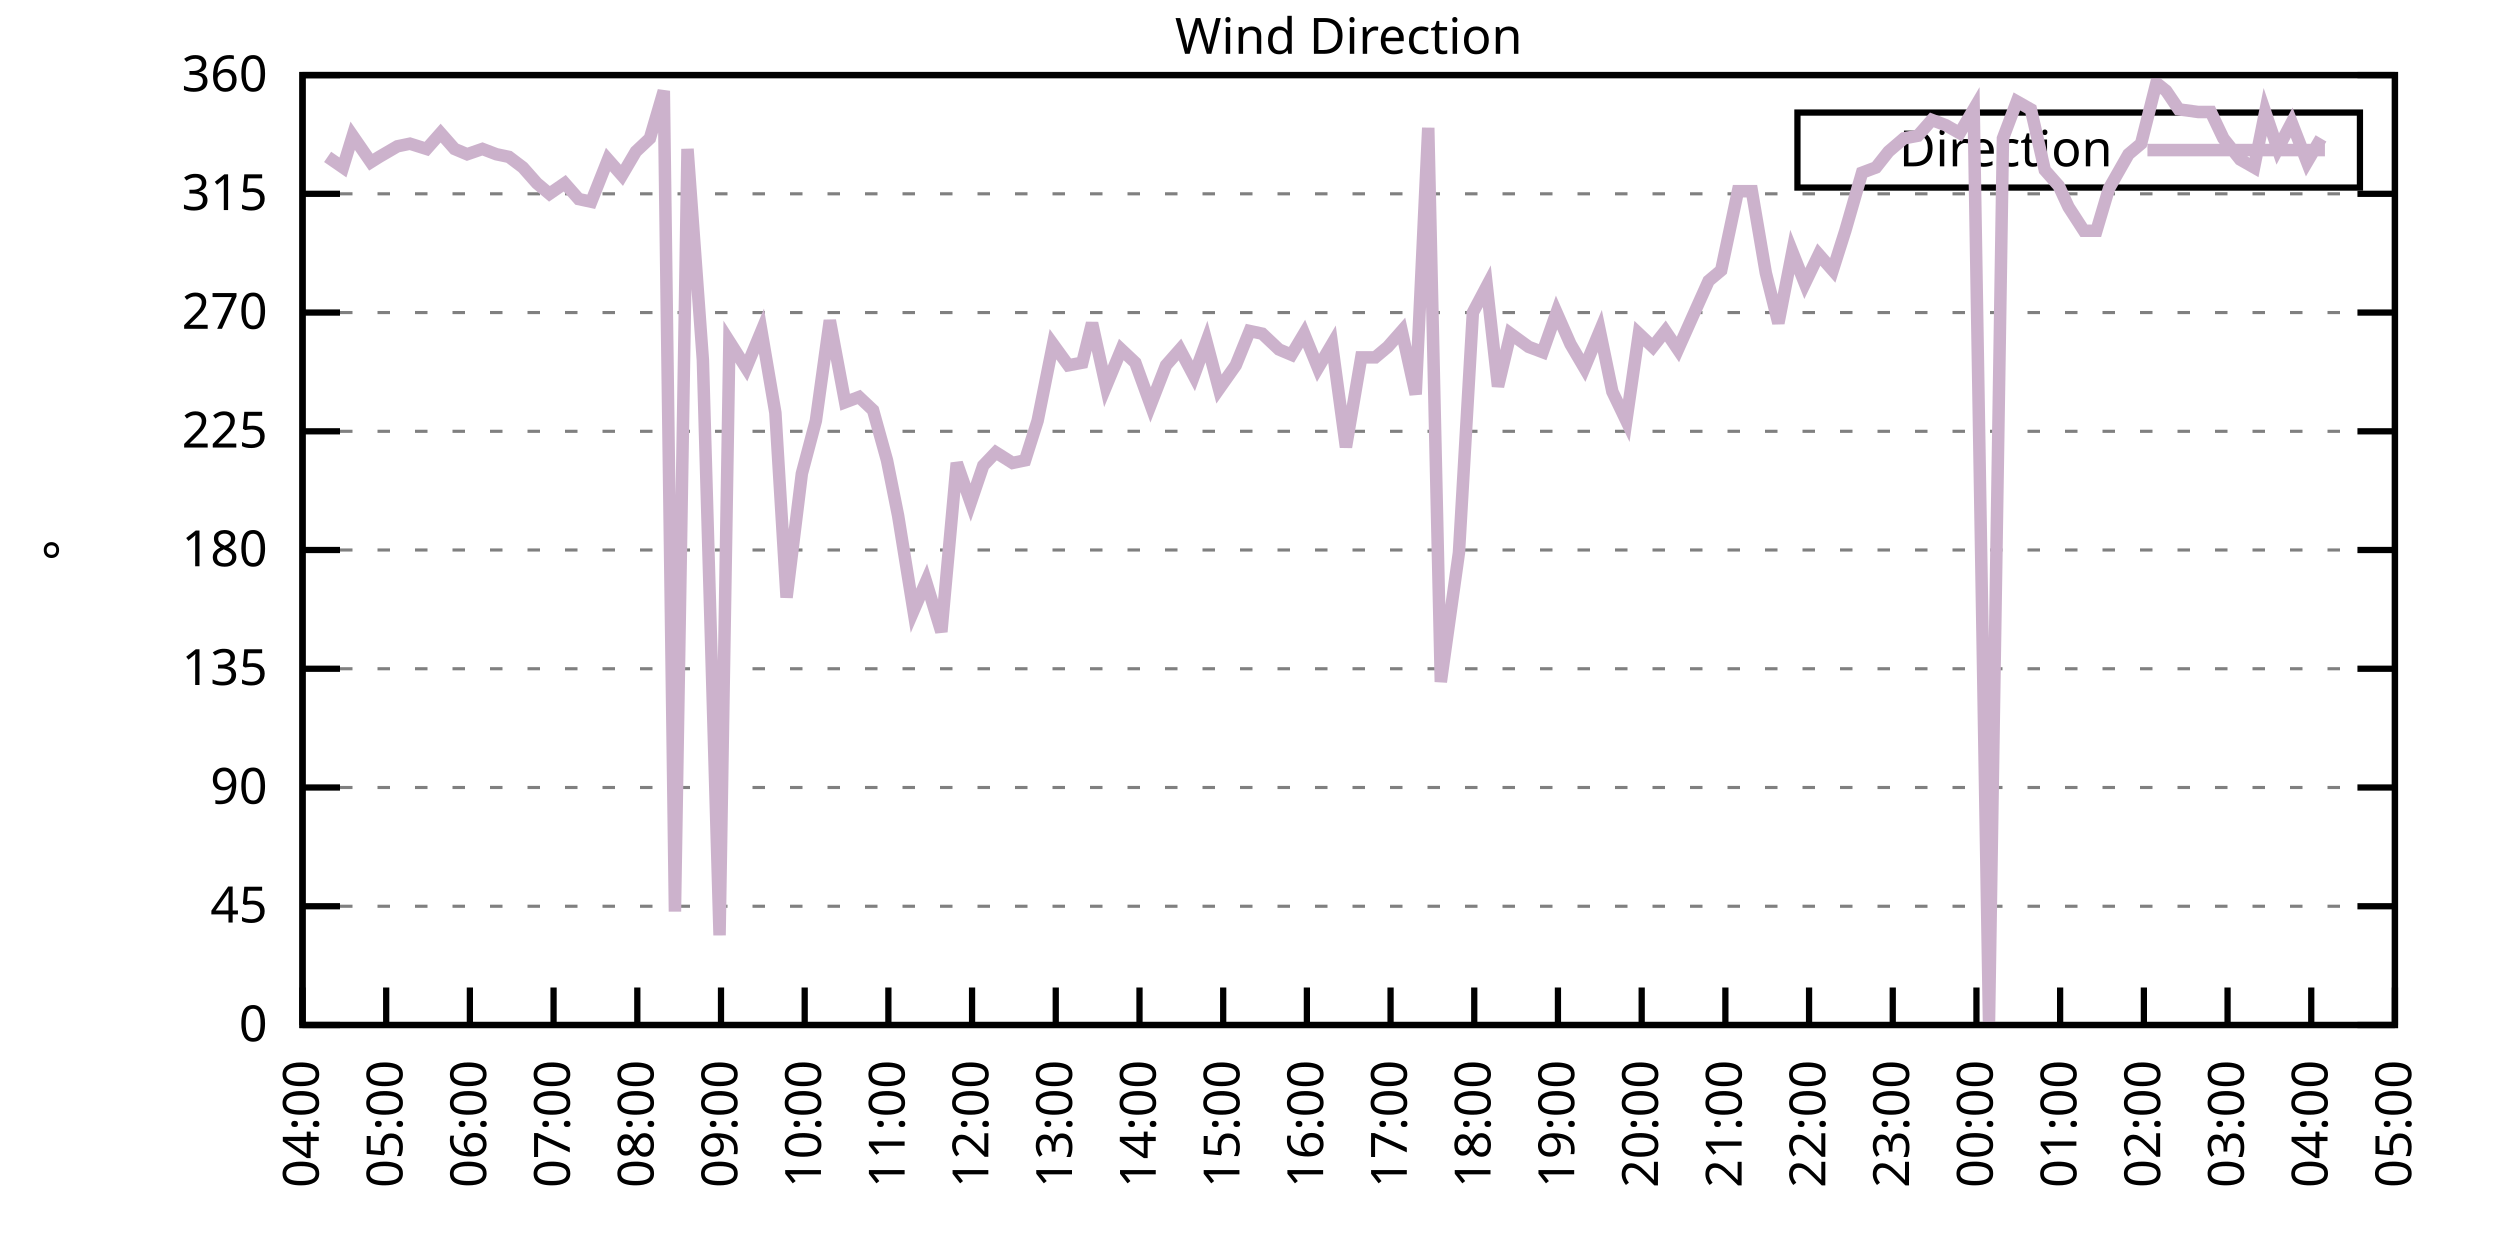
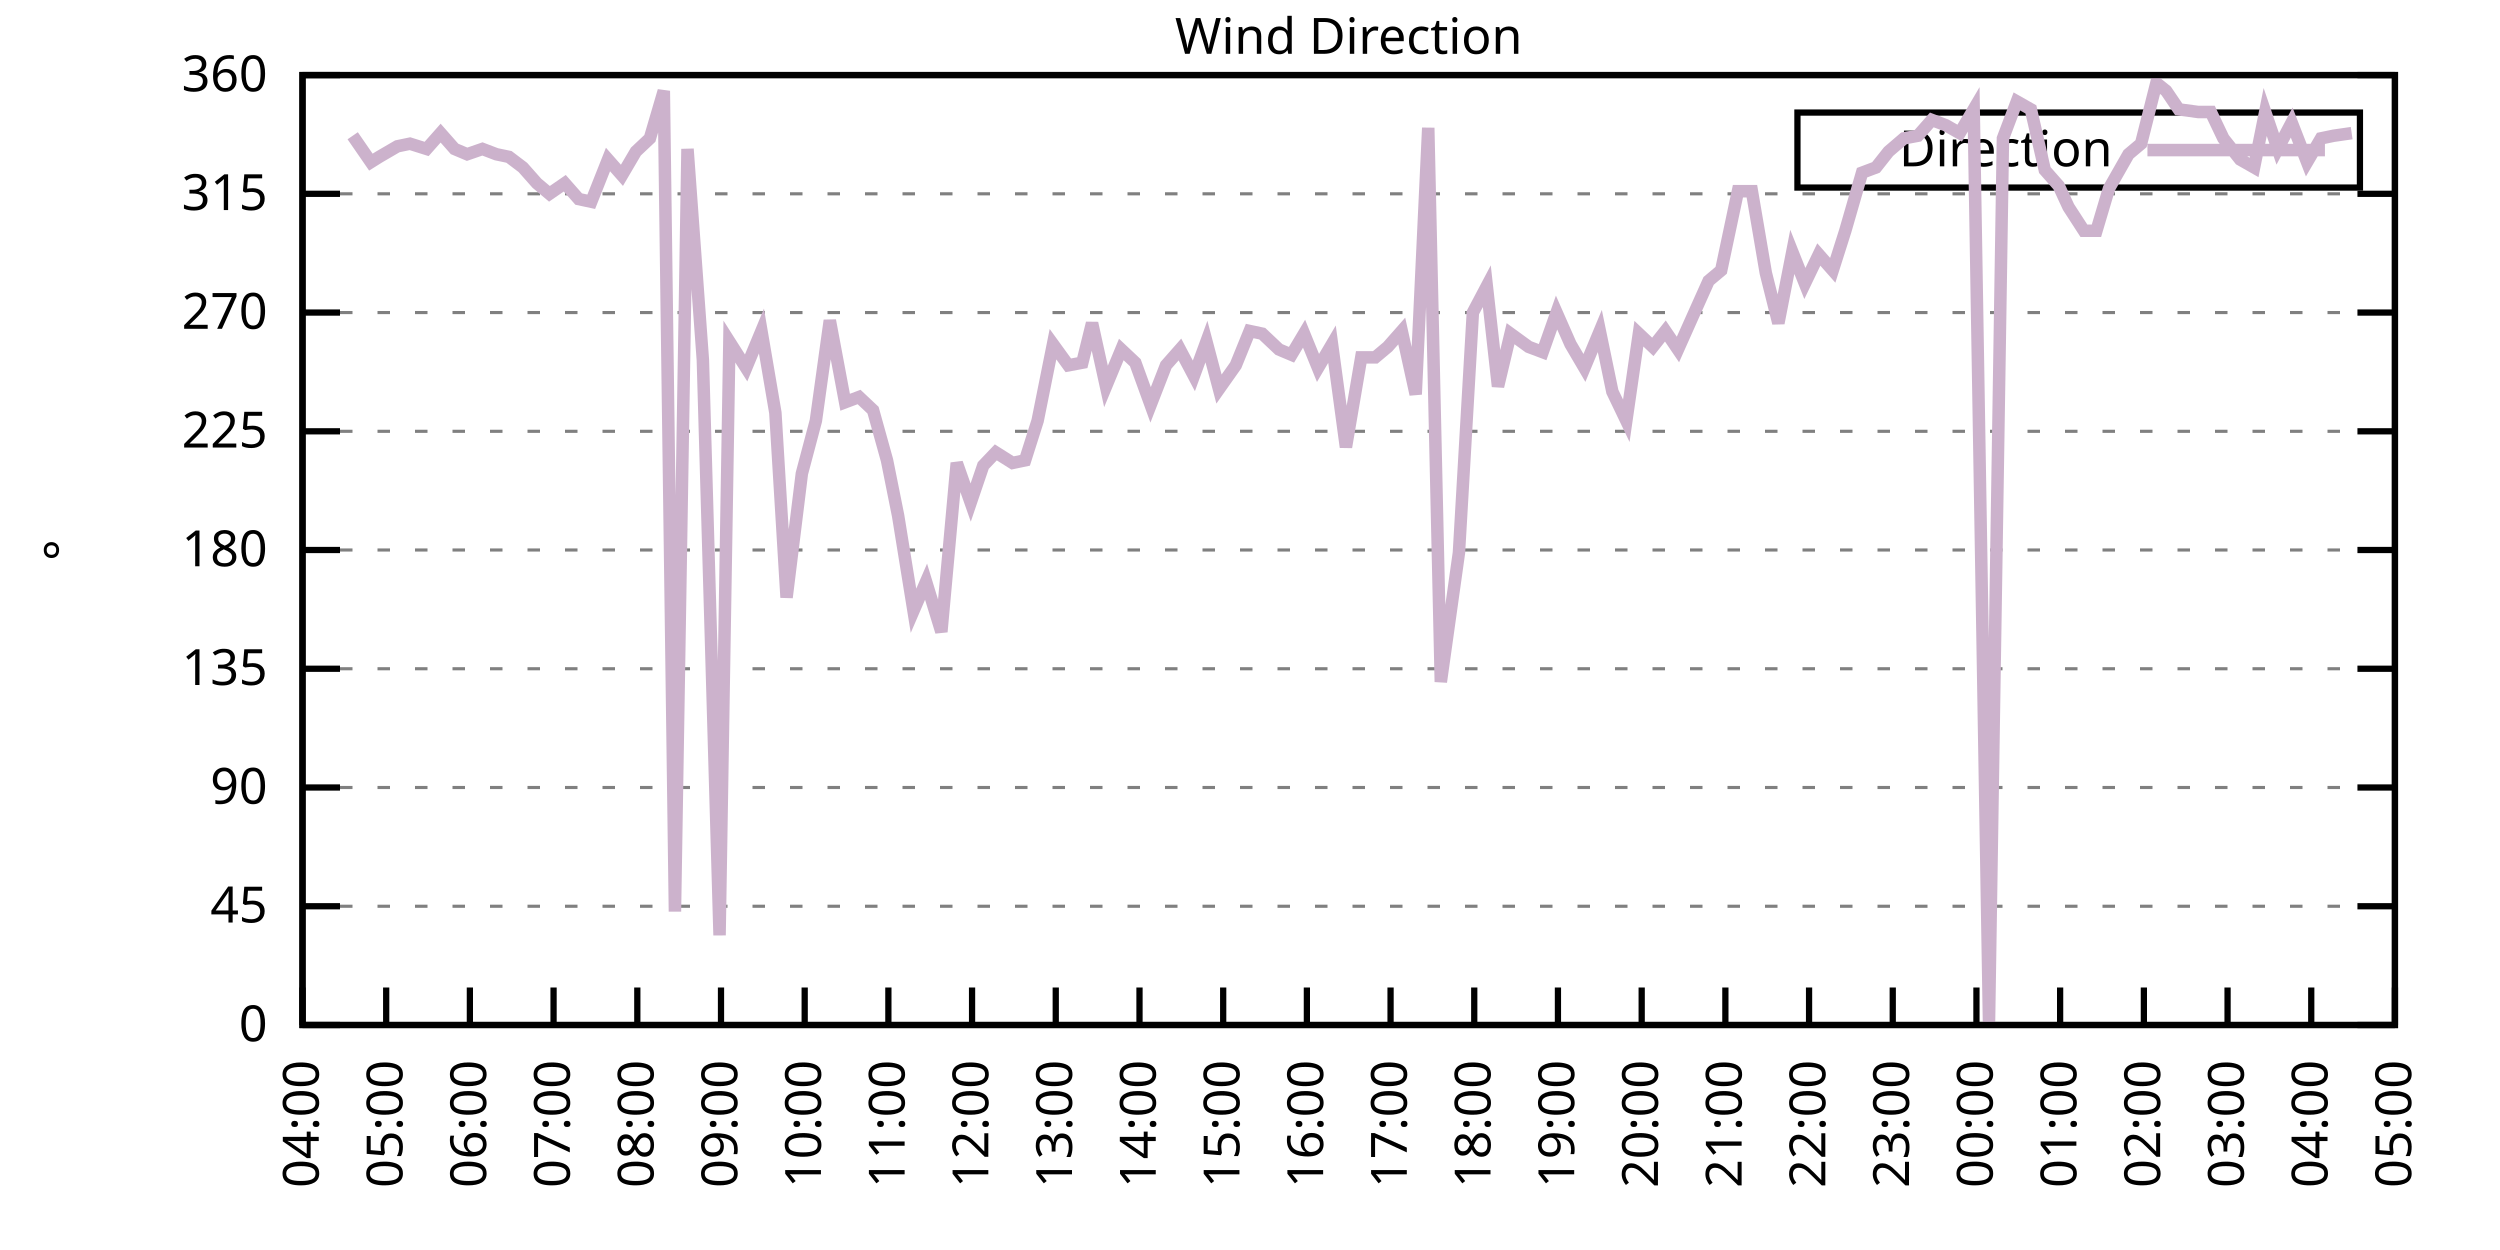
<svg xmlns="http://www.w3.org/2000/svg" xmlns:xlink="http://www.w3.org/1999/xlink" width="400" height="200" viewBox="0 0 400 200">
  <g id="gnuplot_canvas">
    <rect x="0" y="0" width="400" height="200" fill="none" />
    <defs>
      <circle id="gpDot" r="0.5" stroke-width="0.5" stroke="currentColor" />
      <path id="gpPt0" stroke-width="0.333" stroke="currentColor" d="M-1,0 h2 M0,-1 v2" />
      <path id="gpPt1" stroke-width="0.333" stroke="currentColor" d="M-1,-1 L1,1 M1,-1 L-1,1" />
      <path id="gpPt2" stroke-width="0.333" stroke="currentColor" d="M-1,0 L1,0 M0,-1 L0,1 M-1,-1 L1,1 M-1,1 L1,-1" />
      <rect id="gpPt3" stroke-width="0.333" stroke="currentColor" x="-1" y="-1" width="2" height="2" />
      <rect id="gpPt4" stroke-width="0.333" stroke="currentColor" fill="currentColor" x="-1" y="-1" width="2" height="2" />
      <circle id="gpPt5" stroke-width="0.333" stroke="currentColor" cx="0" cy="0" r="1" />
      <use xlink:href="#gpPt5" id="gpPt6" fill="currentColor" stroke="none" />
      <path id="gpPt7" stroke-width="0.333" stroke="currentColor" d="M0,-1.33 L-1.33,0.67 L1.33,0.67 z" />
      <use xlink:href="#gpPt7" id="gpPt8" fill="currentColor" stroke="none" />
      <use xlink:href="#gpPt7" id="gpPt9" stroke="currentColor" transform="rotate(180)" />
      <use xlink:href="#gpPt9" id="gpPt10" fill="currentColor" stroke="none" />
      <use xlink:href="#gpPt3" id="gpPt11" stroke="currentColor" transform="rotate(45)" />
      <use xlink:href="#gpPt11" id="gpPt12" fill="currentColor" stroke="none" />
      <path id="gpPt13" stroke-width="0.333" stroke="currentColor" d="M0,1.330 L1.265,0.411 L0.782,-1.067 L-0.782,-1.076 L-1.265,0.411 z" />
      <use xlink:href="#gpPt13" id="gpPt14" fill="currentColor" stroke="none" />
      <filter id="textbox" filterUnits="objectBoundingBox" x="0" y="0" height="1" width="1">
        <feFlood flood-color="white" flood-opacity="1" result="bgnd" />
        <feComposite in="SourceGraphic" in2="bgnd" operator="atop" />
      </filter>
      <filter id="greybox" filterUnits="objectBoundingBox" x="0" y="0" height="1" width="1">
        <feFlood flood-color="lightgrey" flood-opacity="1" result="grey" />
        <feComposite in="SourceGraphic" in2="grey" operator="atop" />
      </filter>
    </defs>
    <g fill="none" color="white" stroke="currentColor" stroke-width="1.00" stroke-linecap="butt" stroke-linejoin="miter">
</g>
    <g fill="none" color="black" stroke="currentColor" stroke-width="1.00" stroke-linecap="butt" stroke-linejoin="miter">
      <g stroke="none" shape-rendering="crispEdges">
        <polygon fill="rgb(255, 255, 255)" points="48.40,164.00 383.18,164.00 383.18,12.02 48.40,12.02 " />
      </g>
    </g>
    <g fill="none" color="black" stroke="currentColor" stroke-width="1.00" stroke-linecap="butt" stroke-linejoin="miter">
</g>
    <g fill="none" color="black" stroke="black" stroke-width="0.50" stroke-linecap="butt" stroke-linejoin="miter">
</g>
    <g fill="none" color="gray" stroke="currentColor" stroke-width="0.50" stroke-linecap="butt" stroke-linejoin="miter">
      <path stroke="gray" stroke-dasharray="2,4" class="gridline" d="M48.40,164.00 L383.19,164.00  " />
    </g>
    <g fill="none" color="gray" stroke="gray" stroke-width="1.00" stroke-linecap="butt" stroke-linejoin="miter">
</g>
    <g fill="none" color="black" stroke="currentColor" stroke-width="1.00" stroke-linecap="butt" stroke-linejoin="miter">
      <path stroke="black" d="M48.40,164.00 L54.40,164.00 M383.19,164.00 L377.19,164.00  " />
      <g transform="translate(42.80,166.60)" stroke="none" fill="black" font-family="Sans" font-size="8.00" text-anchor="end">
        <text>
          <tspan font-family="Sans"> 0</tspan>
        </text>
      </g>
    </g>
    <g fill="none" color="black" stroke="currentColor" stroke-width="1.00" stroke-linecap="butt" stroke-linejoin="miter">
</g>
    <g fill="none" color="black" stroke="black" stroke-width="0.50" stroke-linecap="butt" stroke-linejoin="miter">
</g>
    <g fill="none" color="gray" stroke="currentColor" stroke-width="0.50" stroke-linecap="butt" stroke-linejoin="miter">
      <path stroke="gray" stroke-dasharray="2,4" class="gridline" d="M48.40,145.00 L383.19,145.00  " />
    </g>
    <g fill="none" color="gray" stroke="gray" stroke-width="1.00" stroke-linecap="butt" stroke-linejoin="miter">
</g>
    <g fill="none" color="black" stroke="currentColor" stroke-width="1.00" stroke-linecap="butt" stroke-linejoin="miter">
      <path stroke="black" d="M48.40,145.00 L54.40,145.00 M383.19,145.00 L377.19,145.00  " />
      <g transform="translate(42.80,147.60)" stroke="none" fill="black" font-family="Sans" font-size="8.00" text-anchor="end">
        <text>
          <tspan font-family="Sans"> 45</tspan>
        </text>
      </g>
    </g>
    <g fill="none" color="black" stroke="currentColor" stroke-width="1.00" stroke-linecap="butt" stroke-linejoin="miter">
</g>
    <g fill="none" color="black" stroke="black" stroke-width="0.50" stroke-linecap="butt" stroke-linejoin="miter">
</g>
    <g fill="none" color="gray" stroke="currentColor" stroke-width="0.50" stroke-linecap="butt" stroke-linejoin="miter">
      <path stroke="gray" stroke-dasharray="2,4" class="gridline" d="M48.40,126.00 L383.19,126.00  " />
    </g>
    <g fill="none" color="gray" stroke="gray" stroke-width="1.00" stroke-linecap="butt" stroke-linejoin="miter">
</g>
    <g fill="none" color="black" stroke="currentColor" stroke-width="1.00" stroke-linecap="butt" stroke-linejoin="miter">
      <path stroke="black" d="M48.40,126.00 L54.40,126.00 M383.19,126.00 L377.19,126.00  " />
      <g transform="translate(42.80,128.60)" stroke="none" fill="black" font-family="Sans" font-size="8.00" text-anchor="end">
        <text>
          <tspan font-family="Sans"> 90</tspan>
        </text>
      </g>
    </g>
    <g fill="none" color="black" stroke="currentColor" stroke-width="1.00" stroke-linecap="butt" stroke-linejoin="miter">
</g>
    <g fill="none" color="black" stroke="black" stroke-width="0.50" stroke-linecap="butt" stroke-linejoin="miter">
</g>
    <g fill="none" color="gray" stroke="currentColor" stroke-width="0.50" stroke-linecap="butt" stroke-linejoin="miter">
      <path stroke="gray" stroke-dasharray="2,4" class="gridline" d="M48.40,107.00 L383.19,107.00  " />
    </g>
    <g fill="none" color="gray" stroke="gray" stroke-width="1.00" stroke-linecap="butt" stroke-linejoin="miter">
</g>
    <g fill="none" color="black" stroke="currentColor" stroke-width="1.00" stroke-linecap="butt" stroke-linejoin="miter">
      <path stroke="black" d="M48.40,107.00 L54.40,107.00 M383.19,107.00 L377.19,107.00  " />
      <g transform="translate(42.80,109.60)" stroke="none" fill="black" font-family="Sans" font-size="8.00" text-anchor="end">
        <text>
          <tspan font-family="Sans"> 135</tspan>
        </text>
      </g>
    </g>
    <g fill="none" color="black" stroke="currentColor" stroke-width="1.00" stroke-linecap="butt" stroke-linejoin="miter">
</g>
    <g fill="none" color="black" stroke="black" stroke-width="0.50" stroke-linecap="butt" stroke-linejoin="miter">
</g>
    <g fill="none" color="gray" stroke="currentColor" stroke-width="0.50" stroke-linecap="butt" stroke-linejoin="miter">
      <path stroke="gray" stroke-dasharray="2,4" class="gridline" d="M48.40,88.00 L383.19,88.00  " />
    </g>
    <g fill="none" color="gray" stroke="gray" stroke-width="1.00" stroke-linecap="butt" stroke-linejoin="miter">
</g>
    <g fill="none" color="black" stroke="currentColor" stroke-width="1.00" stroke-linecap="butt" stroke-linejoin="miter">
      <path stroke="black" d="M48.40,88.00 L54.40,88.00 M383.19,88.00 L377.19,88.00  " />
      <g transform="translate(42.80,90.60)" stroke="none" fill="black" font-family="Sans" font-size="8.00" text-anchor="end">
        <text>
          <tspan font-family="Sans"> 180</tspan>
        </text>
      </g>
    </g>
    <g fill="none" color="black" stroke="currentColor" stroke-width="1.00" stroke-linecap="butt" stroke-linejoin="miter">
</g>
    <g fill="none" color="black" stroke="black" stroke-width="0.50" stroke-linecap="butt" stroke-linejoin="miter">
</g>
    <g fill="none" color="gray" stroke="currentColor" stroke-width="0.50" stroke-linecap="butt" stroke-linejoin="miter">
      <path stroke="gray" stroke-dasharray="2,4" class="gridline" d="M48.40,69.01 L383.19,69.01  " />
    </g>
    <g fill="none" color="gray" stroke="gray" stroke-width="1.00" stroke-linecap="butt" stroke-linejoin="miter">
</g>
    <g fill="none" color="black" stroke="currentColor" stroke-width="1.00" stroke-linecap="butt" stroke-linejoin="miter">
      <path stroke="black" d="M48.40,69.01 L54.40,69.01 M383.19,69.01 L377.19,69.01  " />
      <g transform="translate(42.80,71.61)" stroke="none" fill="black" font-family="Sans" font-size="8.00" text-anchor="end">
        <text>
          <tspan font-family="Sans"> 225</tspan>
        </text>
      </g>
    </g>
    <g fill="none" color="black" stroke="currentColor" stroke-width="1.00" stroke-linecap="butt" stroke-linejoin="miter">
</g>
    <g fill="none" color="black" stroke="black" stroke-width="0.50" stroke-linecap="butt" stroke-linejoin="miter">
</g>
    <g fill="none" color="gray" stroke="currentColor" stroke-width="0.50" stroke-linecap="butt" stroke-linejoin="miter">
      <path stroke="gray" stroke-dasharray="2,4" class="gridline" d="M48.40,50.01 L383.19,50.01  " />
    </g>
    <g fill="none" color="gray" stroke="gray" stroke-width="1.00" stroke-linecap="butt" stroke-linejoin="miter">
</g>
    <g fill="none" color="black" stroke="currentColor" stroke-width="1.00" stroke-linecap="butt" stroke-linejoin="miter">
      <path stroke="black" d="M48.40,50.01 L54.40,50.01 M383.19,50.01 L377.19,50.01  " />
      <g transform="translate(42.80,52.61)" stroke="none" fill="black" font-family="Sans" font-size="8.00" text-anchor="end">
        <text>
          <tspan font-family="Sans"> 270</tspan>
        </text>
      </g>
    </g>
    <g fill="none" color="black" stroke="currentColor" stroke-width="1.00" stroke-linecap="butt" stroke-linejoin="miter">
</g>
    <g fill="none" color="black" stroke="black" stroke-width="0.50" stroke-linecap="butt" stroke-linejoin="miter">
</g>
    <g fill="none" color="gray" stroke="currentColor" stroke-width="0.50" stroke-linecap="butt" stroke-linejoin="miter">
      <path stroke="gray" stroke-dasharray="2,4" class="gridline" d="M48.40,31.01 L383.19,31.01  " />
    </g>
    <g fill="none" color="gray" stroke="gray" stroke-width="1.00" stroke-linecap="butt" stroke-linejoin="miter">
</g>
    <g fill="none" color="black" stroke="currentColor" stroke-width="1.00" stroke-linecap="butt" stroke-linejoin="miter">
      <path stroke="black" d="M48.40,31.01 L54.40,31.01 M383.19,31.01 L377.19,31.01  " />
      <g transform="translate(42.80,33.61)" stroke="none" fill="black" font-family="Sans" font-size="8.00" text-anchor="end">
        <text>
          <tspan font-family="Sans"> 315</tspan>
        </text>
      </g>
    </g>
    <g fill="none" color="black" stroke="currentColor" stroke-width="1.00" stroke-linecap="butt" stroke-linejoin="miter">
</g>
    <g fill="none" color="black" stroke="black" stroke-width="0.50" stroke-linecap="butt" stroke-linejoin="miter">
</g>
    <g fill="none" color="gray" stroke="currentColor" stroke-width="0.50" stroke-linecap="butt" stroke-linejoin="miter">
      <path stroke="gray" stroke-dasharray="2,4" class="gridline" d="M48.40,12.01 L383.19,12.01  " />
    </g>
    <g fill="none" color="gray" stroke="gray" stroke-width="1.00" stroke-linecap="butt" stroke-linejoin="miter">
</g>
    <g fill="none" color="black" stroke="currentColor" stroke-width="1.00" stroke-linecap="butt" stroke-linejoin="miter">
      <path stroke="black" d="M48.40,12.01 L54.40,12.01 M383.19,12.01 L377.19,12.01  " />
      <g transform="translate(42.80,14.61)" stroke="none" fill="black" font-family="Sans" font-size="8.00" text-anchor="end">
        <text>
          <tspan font-family="Sans"> 360</tspan>
        </text>
      </g>
    </g>
    <g fill="none" color="black" stroke="currentColor" stroke-width="1.00" stroke-linecap="butt" stroke-linejoin="miter">
      <path stroke="black" d="M48.40,164.00 L48.40,158.00  " />
      <g transform="translate(51.00,169.60) rotate(270.00)" stroke="none" fill="black" font-family="Sans" font-size="8.00" text-anchor="end">
        <text>
          <tspan font-family="Sans">04:00</tspan>
        </text>
      </g>
    </g>
    <g fill="none" color="black" stroke="currentColor" stroke-width="1.00" stroke-linecap="butt" stroke-linejoin="miter">
      <path stroke="black" d="M61.79,164.00 L61.79,158.00  " />
      <g transform="translate(64.39,169.60) rotate(270.00)" stroke="none" fill="black" font-family="Sans" font-size="8.00" text-anchor="end">
        <text>
          <tspan font-family="Sans">05:00</tspan>
        </text>
      </g>
    </g>
    <g fill="none" color="black" stroke="currentColor" stroke-width="1.00" stroke-linecap="butt" stroke-linejoin="miter">
      <path stroke="black" d="M75.18,164.00 L75.18,158.00  " />
      <g transform="translate(77.78,169.60) rotate(270.00)" stroke="none" fill="black" font-family="Sans" font-size="8.00" text-anchor="end">
        <text>
          <tspan font-family="Sans">06:00</tspan>
        </text>
      </g>
    </g>
    <g fill="none" color="black" stroke="currentColor" stroke-width="1.00" stroke-linecap="butt" stroke-linejoin="miter">
      <path stroke="black" d="M88.57,164.00 L88.57,158.00  " />
      <g transform="translate(91.17,169.60) rotate(270.00)" stroke="none" fill="black" font-family="Sans" font-size="8.00" text-anchor="end">
        <text>
          <tspan font-family="Sans">07:00</tspan>
        </text>
      </g>
    </g>
    <g fill="none" color="black" stroke="currentColor" stroke-width="1.00" stroke-linecap="butt" stroke-linejoin="miter">
      <path stroke="black" d="M101.97,164.00 L101.97,158.00  " />
      <g transform="translate(104.57,169.60) rotate(270.00)" stroke="none" fill="black" font-family="Sans" font-size="8.00" text-anchor="end">
        <text>
          <tspan font-family="Sans">08:00</tspan>
        </text>
      </g>
    </g>
    <g fill="none" color="black" stroke="currentColor" stroke-width="1.00" stroke-linecap="butt" stroke-linejoin="miter">
      <path stroke="black" d="M115.36,164.00 L115.36,158.00  " />
      <g transform="translate(117.96,169.60) rotate(270.00)" stroke="none" fill="black" font-family="Sans" font-size="8.00" text-anchor="end">
        <text>
          <tspan font-family="Sans">09:00</tspan>
        </text>
      </g>
    </g>
    <g fill="none" color="black" stroke="currentColor" stroke-width="1.00" stroke-linecap="butt" stroke-linejoin="miter">
      <path stroke="black" d="M128.75,164.00 L128.75,158.00  " />
      <g transform="translate(131.35,169.60) rotate(270.00)" stroke="none" fill="black" font-family="Sans" font-size="8.00" text-anchor="end">
        <text>
          <tspan font-family="Sans">10:00</tspan>
        </text>
      </g>
    </g>
    <g fill="none" color="black" stroke="currentColor" stroke-width="1.00" stroke-linecap="butt" stroke-linejoin="miter">
      <path stroke="black" d="M142.14,164.00 L142.14,158.00  " />
      <g transform="translate(144.74,169.60) rotate(270.00)" stroke="none" fill="black" font-family="Sans" font-size="8.00" text-anchor="end">
        <text>
          <tspan font-family="Sans">11:00</tspan>
        </text>
      </g>
    </g>
    <g fill="none" color="black" stroke="currentColor" stroke-width="1.00" stroke-linecap="butt" stroke-linejoin="miter">
      <path stroke="black" d="M155.53,164.00 L155.53,158.00  " />
      <g transform="translate(158.13,169.60) rotate(270.00)" stroke="none" fill="black" font-family="Sans" font-size="8.00" text-anchor="end">
        <text>
          <tspan font-family="Sans">12:00</tspan>
        </text>
      </g>
    </g>
    <g fill="none" color="black" stroke="currentColor" stroke-width="1.00" stroke-linecap="butt" stroke-linejoin="miter">
      <path stroke="black" d="M168.92,164.00 L168.92,158.00  " />
      <g transform="translate(171.52,169.60) rotate(270.00)" stroke="none" fill="black" font-family="Sans" font-size="8.00" text-anchor="end">
        <text>
          <tspan font-family="Sans">13:00</tspan>
        </text>
      </g>
    </g>
    <g fill="none" color="black" stroke="currentColor" stroke-width="1.00" stroke-linecap="butt" stroke-linejoin="miter">
      <path stroke="black" d="M182.32,164.00 L182.32,158.00  " />
      <g transform="translate(184.92,169.60) rotate(270.00)" stroke="none" fill="black" font-family="Sans" font-size="8.00" text-anchor="end">
        <text>
          <tspan font-family="Sans">14:00</tspan>
        </text>
      </g>
    </g>
    <g fill="none" color="black" stroke="currentColor" stroke-width="1.00" stroke-linecap="butt" stroke-linejoin="miter">
      <path stroke="black" d="M195.71,164.00 L195.71,158.00  " />
      <g transform="translate(198.31,169.60) rotate(270.00)" stroke="none" fill="black" font-family="Sans" font-size="8.00" text-anchor="end">
        <text>
          <tspan font-family="Sans">15:00</tspan>
        </text>
      </g>
    </g>
    <g fill="none" color="black" stroke="currentColor" stroke-width="1.00" stroke-linecap="butt" stroke-linejoin="miter">
      <path stroke="black" d="M209.10,164.00 L209.10,158.00  " />
      <g transform="translate(211.70,169.60) rotate(270.00)" stroke="none" fill="black" font-family="Sans" font-size="8.00" text-anchor="end">
        <text>
          <tspan font-family="Sans">16:00</tspan>
        </text>
      </g>
    </g>
    <g fill="none" color="black" stroke="currentColor" stroke-width="1.00" stroke-linecap="butt" stroke-linejoin="miter">
      <path stroke="black" d="M222.49,164.00 L222.49,158.00  " />
      <g transform="translate(225.09,169.60) rotate(270.00)" stroke="none" fill="black" font-family="Sans" font-size="8.00" text-anchor="end">
        <text>
          <tspan font-family="Sans">17:00</tspan>
        </text>
      </g>
    </g>
    <g fill="none" color="black" stroke="currentColor" stroke-width="1.00" stroke-linecap="butt" stroke-linejoin="miter">
      <path stroke="black" d="M235.88,164.00 L235.88,158.00  " />
      <g transform="translate(238.48,169.60) rotate(270.00)" stroke="none" fill="black" font-family="Sans" font-size="8.00" text-anchor="end">
        <text>
          <tspan font-family="Sans">18:00</tspan>
        </text>
      </g>
    </g>
    <g fill="none" color="black" stroke="currentColor" stroke-width="1.00" stroke-linecap="butt" stroke-linejoin="miter">
      <path stroke="black" d="M249.27,164.00 L249.27,158.00  " />
      <g transform="translate(251.87,169.60) rotate(270.00)" stroke="none" fill="black" font-family="Sans" font-size="8.00" text-anchor="end">
        <text>
          <tspan font-family="Sans">19:00</tspan>
        </text>
      </g>
    </g>
    <g fill="none" color="black" stroke="currentColor" stroke-width="1.00" stroke-linecap="butt" stroke-linejoin="miter">
      <path stroke="black" d="M262.67,164.00 L262.67,158.00  " />
      <g transform="translate(265.27,169.60) rotate(270.00)" stroke="none" fill="black" font-family="Sans" font-size="8.00" text-anchor="end">
        <text>
          <tspan font-family="Sans">20:00</tspan>
        </text>
      </g>
    </g>
    <g fill="none" color="black" stroke="currentColor" stroke-width="1.00" stroke-linecap="butt" stroke-linejoin="miter">
      <path stroke="black" d="M276.06,164.00 L276.06,158.00  " />
      <g transform="translate(278.66,169.60) rotate(270.00)" stroke="none" fill="black" font-family="Sans" font-size="8.00" text-anchor="end">
        <text>
          <tspan font-family="Sans">21:00</tspan>
        </text>
      </g>
    </g>
    <g fill="none" color="black" stroke="currentColor" stroke-width="1.00" stroke-linecap="butt" stroke-linejoin="miter">
      <path stroke="black" d="M289.45,164.00 L289.45,158.00  " />
      <g transform="translate(292.05,169.60) rotate(270.00)" stroke="none" fill="black" font-family="Sans" font-size="8.00" text-anchor="end">
        <text>
          <tspan font-family="Sans">22:00</tspan>
        </text>
      </g>
    </g>
    <g fill="none" color="black" stroke="currentColor" stroke-width="1.00" stroke-linecap="butt" stroke-linejoin="miter">
      <path stroke="black" d="M302.84,164.00 L302.84,158.00  " />
      <g transform="translate(305.44,169.60) rotate(270.00)" stroke="none" fill="black" font-family="Sans" font-size="8.00" text-anchor="end">
        <text>
          <tspan font-family="Sans">23:00</tspan>
        </text>
      </g>
    </g>
    <g fill="none" color="black" stroke="currentColor" stroke-width="1.00" stroke-linecap="butt" stroke-linejoin="miter">
      <path stroke="black" d="M316.23,164.00 L316.23,158.00  " />
      <g transform="translate(318.83,169.60) rotate(270.00)" stroke="none" fill="black" font-family="Sans" font-size="8.00" text-anchor="end">
        <text>
          <tspan font-family="Sans">00:00</tspan>
        </text>
      </g>
    </g>
    <g fill="none" color="black" stroke="currentColor" stroke-width="1.00" stroke-linecap="butt" stroke-linejoin="miter">
      <path stroke="black" d="M329.62,164.00 L329.62,158.00  " />
      <g transform="translate(332.22,169.60) rotate(270.00)" stroke="none" fill="black" font-family="Sans" font-size="8.00" text-anchor="end">
        <text>
          <tspan font-family="Sans">01:00</tspan>
        </text>
      </g>
    </g>
    <g fill="none" color="black" stroke="currentColor" stroke-width="1.00" stroke-linecap="butt" stroke-linejoin="miter">
      <path stroke="black" d="M343.02,164.00 L343.02,158.00  " />
      <g transform="translate(345.62,169.60) rotate(270.00)" stroke="none" fill="black" font-family="Sans" font-size="8.00" text-anchor="end">
        <text>
          <tspan font-family="Sans">02:00</tspan>
        </text>
      </g>
    </g>
    <g fill="none" color="black" stroke="currentColor" stroke-width="1.00" stroke-linecap="butt" stroke-linejoin="miter">
      <path stroke="black" d="M356.41,164.00 L356.41,158.00  " />
      <g transform="translate(359.01,169.60) rotate(270.00)" stroke="none" fill="black" font-family="Sans" font-size="8.00" text-anchor="end">
        <text>
          <tspan font-family="Sans">03:00</tspan>
        </text>
      </g>
    </g>
    <g fill="none" color="black" stroke="currentColor" stroke-width="1.00" stroke-linecap="butt" stroke-linejoin="miter">
      <path stroke="black" d="M369.80,164.00 L369.80,158.00  " />
      <g transform="translate(372.40,169.60) rotate(270.00)" stroke="none" fill="black" font-family="Sans" font-size="8.00" text-anchor="end">
        <text>
          <tspan font-family="Sans">04:00</tspan>
        </text>
      </g>
    </g>
    <g fill="none" color="black" stroke="currentColor" stroke-width="1.00" stroke-linecap="butt" stroke-linejoin="miter">
      <path stroke="black" d="M383.19,164.00 L383.19,158.00  " />
      <g transform="translate(385.79,169.60) rotate(270.00)" stroke="none" fill="black" font-family="Sans" font-size="8.00" text-anchor="end">
        <text>
          <tspan font-family="Sans">05:00</tspan>
        </text>
      </g>
    </g>
    <g fill="none" color="black" stroke="currentColor" stroke-width="1.00" stroke-linecap="butt" stroke-linejoin="miter">
</g>
    <g fill="none" color="black" stroke="currentColor" stroke-width="1.00" stroke-linecap="butt" stroke-linejoin="miter">
      <path stroke="black" d="M48.40,12.01 L48.40,164.00 L383.19,164.00 L383.19,12.01 L48.40,12.01 Z  " />
    </g>
    <g fill="none" color="black" stroke="currentColor" stroke-width="1.00" stroke-linecap="butt" stroke-linejoin="miter">
</g>
    <g fill="none" color="black" stroke="currentColor" stroke-width="1.00" stroke-linecap="butt" stroke-linejoin="miter">
      <path stroke="black" d="M287.59,30.01 L287.59,18.01 L377.59,18.01 L377.59,30.01 L287.59,30.01 Z  " />
    </g>
    <g id="Wind_direction_plot_1">
      <g fill="none" color="white" stroke="black" stroke-width="2.00" stroke-linecap="butt" stroke-linejoin="miter">
</g>
      <g fill="none" color="black" stroke="currentColor" stroke-width="2.00" stroke-linecap="butt" stroke-linejoin="miter">
        <g transform="translate(337.99,26.61)" stroke="none" fill="black" font-family="Sans" font-size="8.00" text-anchor="end">
          <text>
            <tspan font-family="Sans">Direction</tspan>
          </text>
        </g>
      </g>
      <g fill="none" color="black" stroke="currentColor" stroke-width="2.00" stroke-linecap="butt" stroke-linejoin="miter">
-         <path stroke="rgb(204, 178, 204)" d="M343.59,24.01 L371.99,24.01 M52.42,25.10 L54.87,26.79 L56.43,21.72 L59.34,25.94 L60.68,25.10 L63.58,23.41   L65.59,22.99 L68.26,23.83 L70.50,21.30 L72.73,23.83 L74.74,24.68 L77.19,23.83 L79.42,24.68 L81.43,25.10   L83.66,26.79 L85.90,29.32 L87.91,31.01 L90.36,29.32 L92.59,31.85 L94.60,32.28 L97.28,25.52 L99.51,28.05   L101.74,24.25 L103.98,22.14 L106.21,14.54 L107.99,145.85 L110.00,23.83 L112.46,57.61 L115.13,149.65 L116.70,54.65   L119.38,58.87 L121.83,52.96 L124.06,66.05 L125.85,95.60 L128.30,75.76 L130.54,67.32 L132.77,51.27 L135.22,64.36   L137.45,63.52 L139.69,65.63 L141.92,73.65 L143.70,82.52 L146.16,97.72 L148.17,93.07 L150.62,101.09 L153.08,74.07   L155.31,80.41 L157.32,74.49 L159.33,72.38 L162.01,74.07 L164.01,73.65 L166.02,67.32 L168.48,55.07 L170.93,58.45   L173.17,58.03 L174.73,51.70 L176.96,61.83 L179.41,55.92 L181.65,58.03 L184.10,64.78 L186.56,58.45 L188.79,55.92   L191.02,60.14 L193.03,54.65 L195.04,62.25 L197.72,58.45 L199.95,52.96 L201.96,53.39 L204.64,55.92 L206.64,56.76   L208.65,53.39 L210.88,58.87 L213.12,55.07 L215.35,71.54 L217.80,57.18 L220.04,57.18 L222.04,55.50 L224.28,52.96   L226.51,63.10 L228.52,20.45 L230.53,109.11 L233.43,88.43 L235.66,50.01 L237.89,45.79 L239.68,61.83 L241.69,53.39   L244.59,55.50 L246.82,56.34 L249.05,50.01 L251.28,55.07 L253.51,58.87 L255.97,52.96 L257.98,62.67 L260.21,67.32   L262.22,53.39 L264.45,55.50 L266.46,52.96 L268.47,55.92 L270.92,50.43 L273.38,44.94 L275.39,43.25 L278.07,30.59   L280.30,30.59 L282.53,43.67 L284.54,51.70 L286.77,40.30 L288.78,45.36 L291.01,40.72 L293.24,43.25 L295.25,36.92   L297.93,27.63 L300.16,26.79 L302.17,24.25 L304.63,22.14 L306.86,21.72 L309.09,19.19 L311.32,20.03 L313.55,21.30   L315.79,17.50 L318.24,163.58 L320.47,22.14 L322.70,16.23 L324.94,17.50 L327.17,27.21 L329.40,29.74 L330.96,33.12   L333.42,36.92 L335.43,36.92 L337.44,30.16 L340.56,24.68 L342.57,22.99 L345.02,13.28 L346.59,14.54 L348.60,17.50   L351.72,17.92 L353.73,17.92 L355.74,22.14 L358.42,25.52 L360.65,26.79 L362.43,17.92 L364.44,23.83 L366.67,19.61   L369.13,25.94 L371.36,22.14  " />
+         <path stroke="rgb(204, 178, 204)" d="M343.59,24.01 L371.99,24.01 M56.43,21.72 L59.34,25.94 L60.68,25.10 L63.58,23.41 L65.59,22.99 L68.26,23.83   L70.50,21.30 L72.73,23.83 L74.74,24.68 L77.19,23.83 L79.42,24.68 L81.43,25.10 L83.66,26.79 L85.90,29.32   L87.91,31.01 L90.36,29.32 L92.59,31.85 L94.60,32.28 L97.28,25.52 L99.51,28.05 L101.74,24.25 L103.98,22.14   L106.21,14.54 L107.99,145.85 L110.00,23.83 L112.46,57.61 L115.13,149.65 L116.70,54.65 L119.38,58.87 L121.83,52.96   L124.06,66.05 L125.85,95.60 L128.30,75.76 L130.54,67.32 L132.77,51.27 L135.22,64.36 L137.45,63.52 L139.69,65.63   L141.92,73.65 L143.70,82.52 L146.16,97.72 L148.17,93.07 L150.62,101.09 L153.08,74.07 L155.31,80.41 L157.32,74.49   L159.33,72.38 L162.01,74.07 L164.01,73.65 L166.02,67.32 L168.48,55.07 L170.93,58.45 L173.17,58.03 L174.73,51.70   L176.96,61.83 L179.41,55.92 L181.65,58.03 L184.10,64.78 L186.56,58.45 L188.79,55.92 L191.02,60.14 L193.03,54.65   L195.04,62.25 L197.72,58.45 L199.95,52.96 L201.96,53.39 L204.64,55.92 L206.64,56.76 L208.65,53.39 L210.88,58.87   L213.12,55.07 L215.35,71.54 L217.80,57.18 L220.04,57.18 L222.04,55.50 L224.28,52.96 L226.51,63.10 L228.52,20.45   L230.53,109.11 L233.43,88.43 L235.66,50.01 L237.89,45.79 L239.68,61.83 L241.69,53.39 L244.59,55.50 L246.82,56.34   L249.05,50.01 L251.28,55.07 L253.51,58.87 L255.97,52.96 L257.98,62.67 L260.21,67.32 L262.22,53.39 L264.45,55.50   L266.46,52.96 L268.47,55.92 L270.92,50.43 L273.38,44.94 L275.39,43.25 L278.07,30.59 L280.30,30.59 L282.53,43.67   L284.54,51.70 L286.77,40.30 L288.78,45.36 L291.01,40.72 L293.24,43.25 L295.25,36.92 L297.93,27.63 L300.16,26.79   L302.17,24.25 L304.63,22.14 L306.86,21.72 L309.09,19.19 L311.32,20.03 L313.55,21.30 L315.79,17.50 L318.24,163.58   L320.47,22.14 L322.70,16.23 L324.94,17.50 L327.17,27.21 L329.40,29.74 L330.96,33.12 L333.42,36.92 L335.43,36.92   L337.44,30.16 L340.56,24.68 L342.57,22.99 L345.02,13.28 L346.59,14.54 L348.60,17.50 L351.72,17.92 L353.73,17.92   L355.74,22.14 L358.42,25.52 L360.65,26.79 L362.43,17.92 L364.44,23.83 L366.67,19.61 L369.13,25.94 L371.36,22.14   L373.37,21.72 L376.27,21.30  " />
      </g>
    </g>
    <g fill="none" color="black" stroke="currentColor" stroke-width="2.00" stroke-linecap="butt" stroke-linejoin="miter">
</g>
    <g fill="none" color="black" stroke="black" stroke-width="1.00" stroke-linecap="butt" stroke-linejoin="miter">
</g>
    <g fill="none" color="black" stroke="currentColor" stroke-width="1.00" stroke-linecap="butt" stroke-linejoin="miter">
      <path stroke="black" d="M48.40,12.01 L48.40,164.00 L383.19,164.00 L383.19,12.01 L48.40,12.01 Z  " />
      <g transform="translate(12.80,88.01) rotate(270.00)" stroke="none" fill="black" font-family="Sans" font-size="8.00" text-anchor="middle">
        <text>
          <tspan font-family="Sans">°</tspan>
        </text>
      </g>
    </g>
    <g fill="none" color="black" stroke="currentColor" stroke-width="1.00" stroke-linecap="butt" stroke-linejoin="miter">
</g>
    <g fill="none" color="black" stroke="currentColor" stroke-width="1.00" stroke-linecap="butt" stroke-linejoin="miter">
      <g transform="translate(215.79,8.61)" stroke="none" fill="black" font-family="Sans" font-size="8.00" text-anchor="middle">
        <text>
          <tspan font-family="Sans">Wind Direction</tspan>
        </text>
      </g>
    </g>
    <g fill="none" color="black" stroke="currentColor" stroke-width="1.00" stroke-linecap="butt" stroke-linejoin="miter">
</g>
  </g>
</svg>
